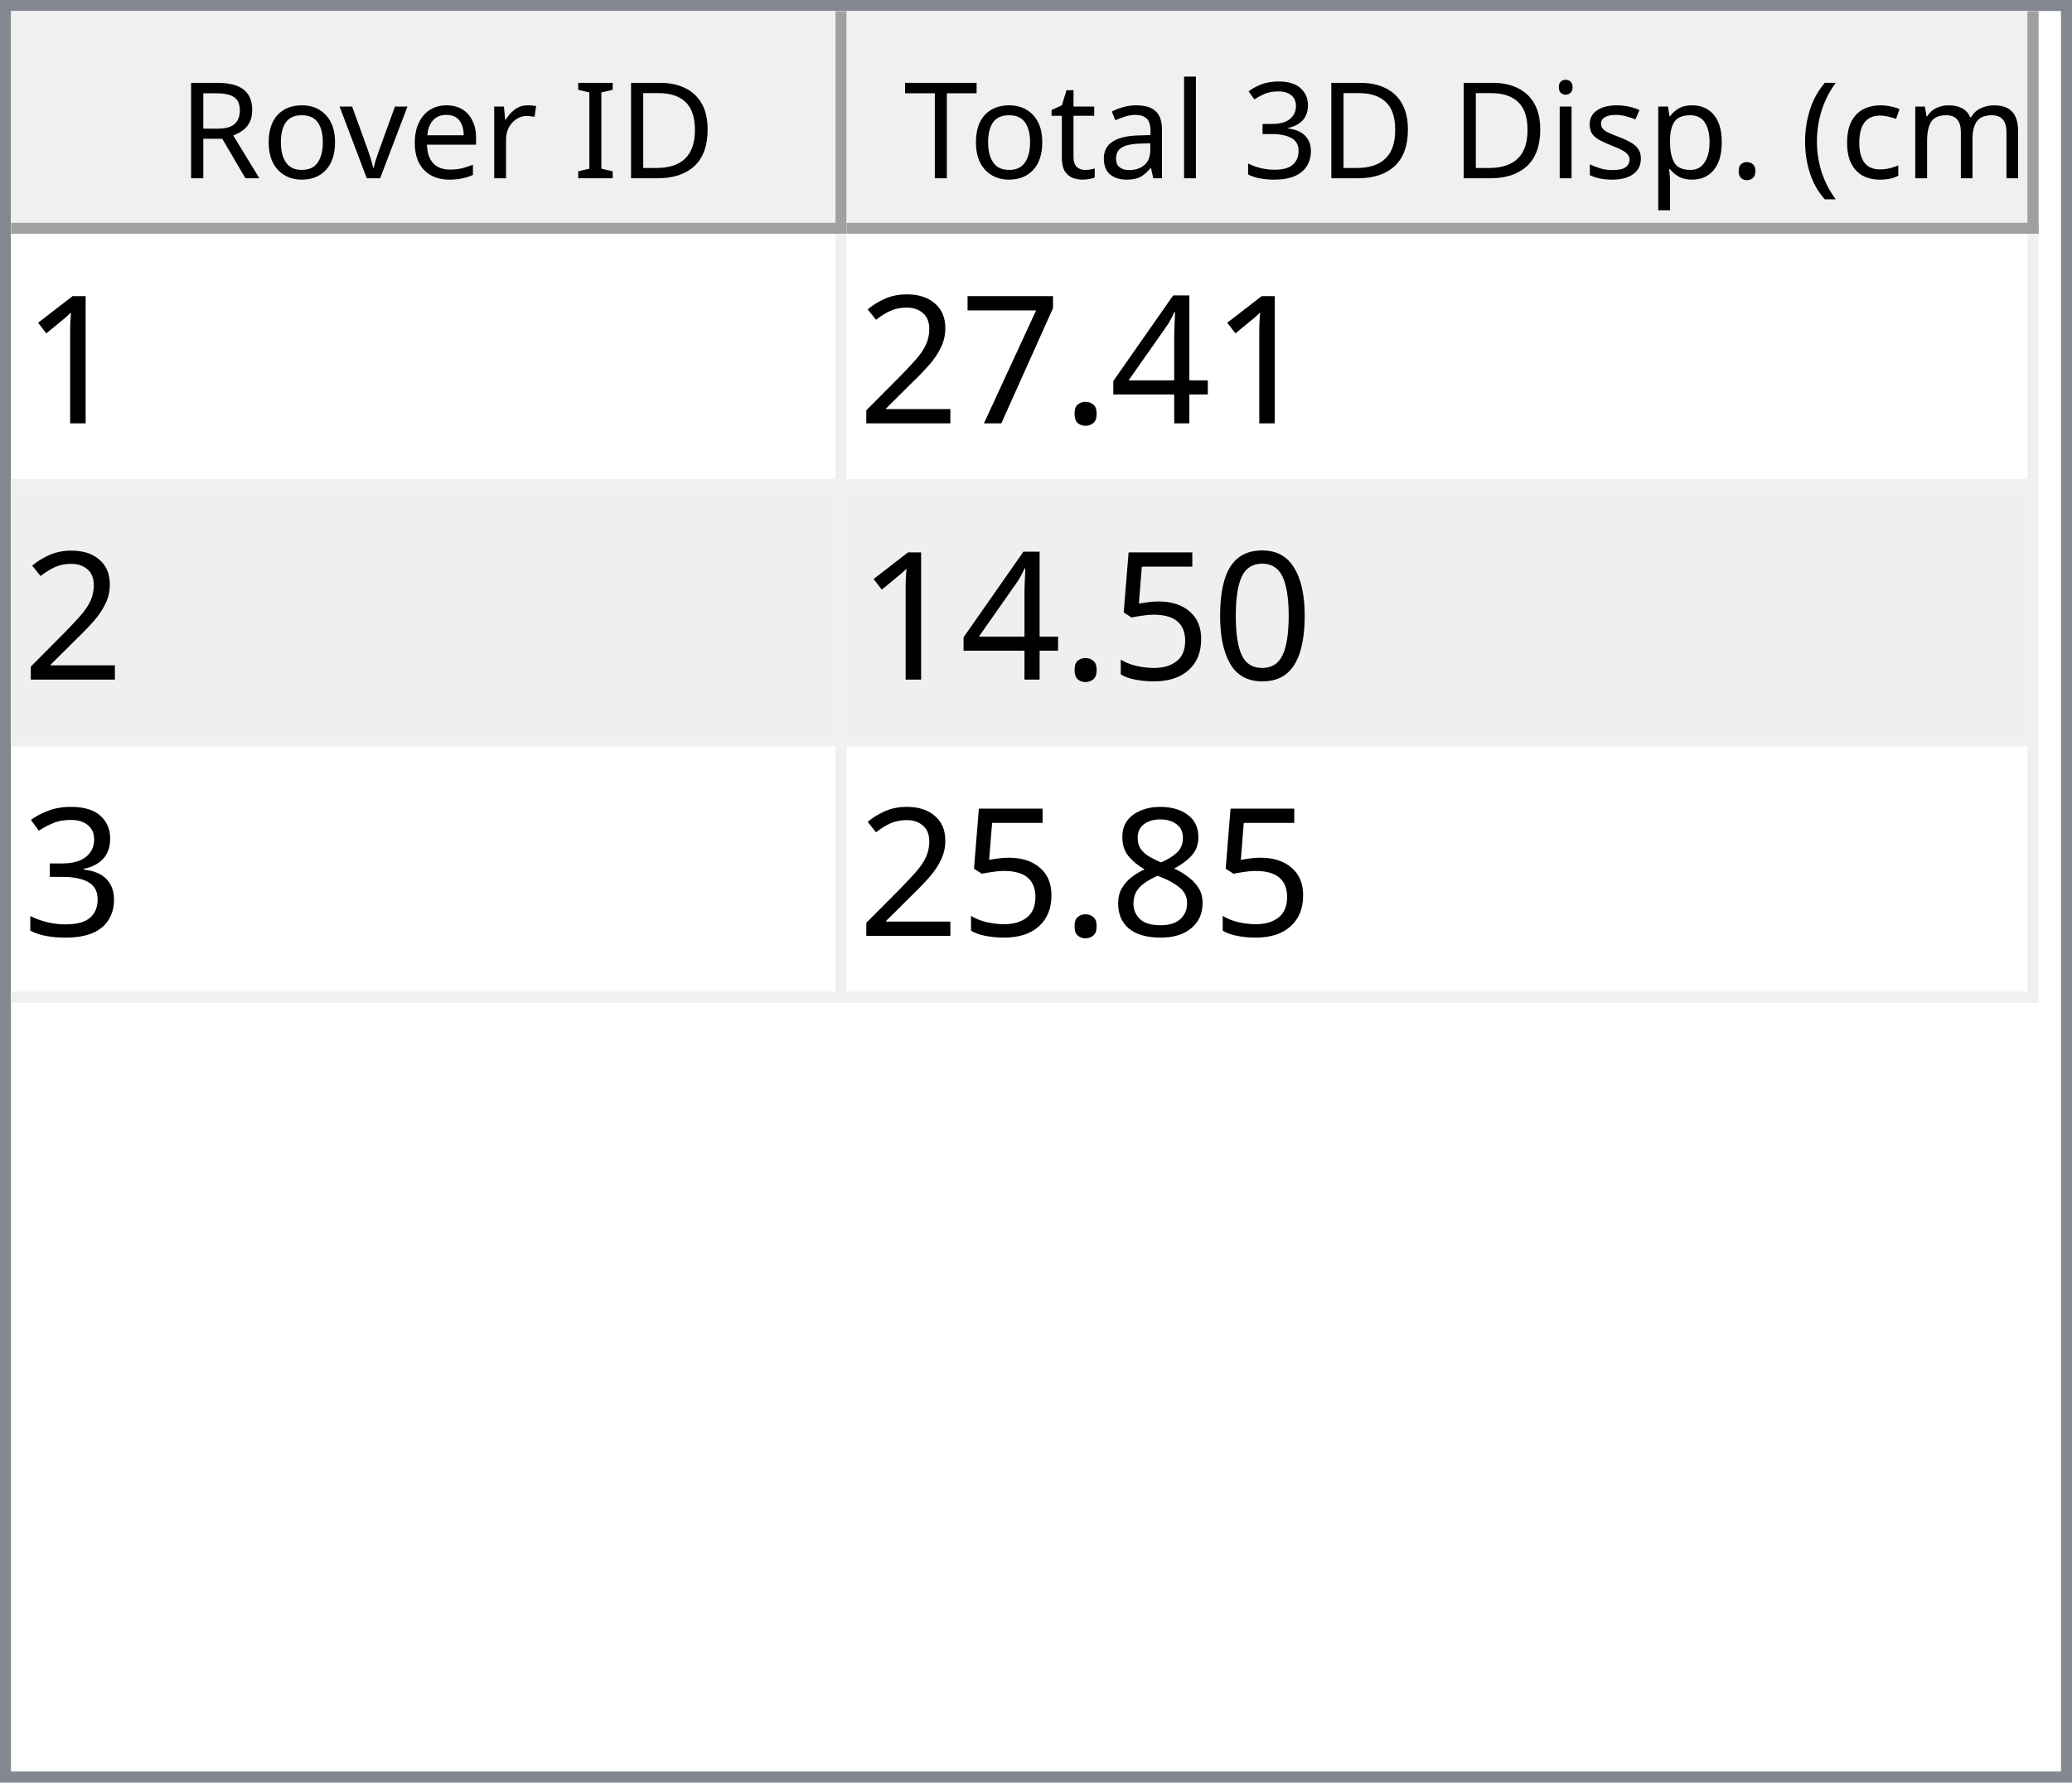
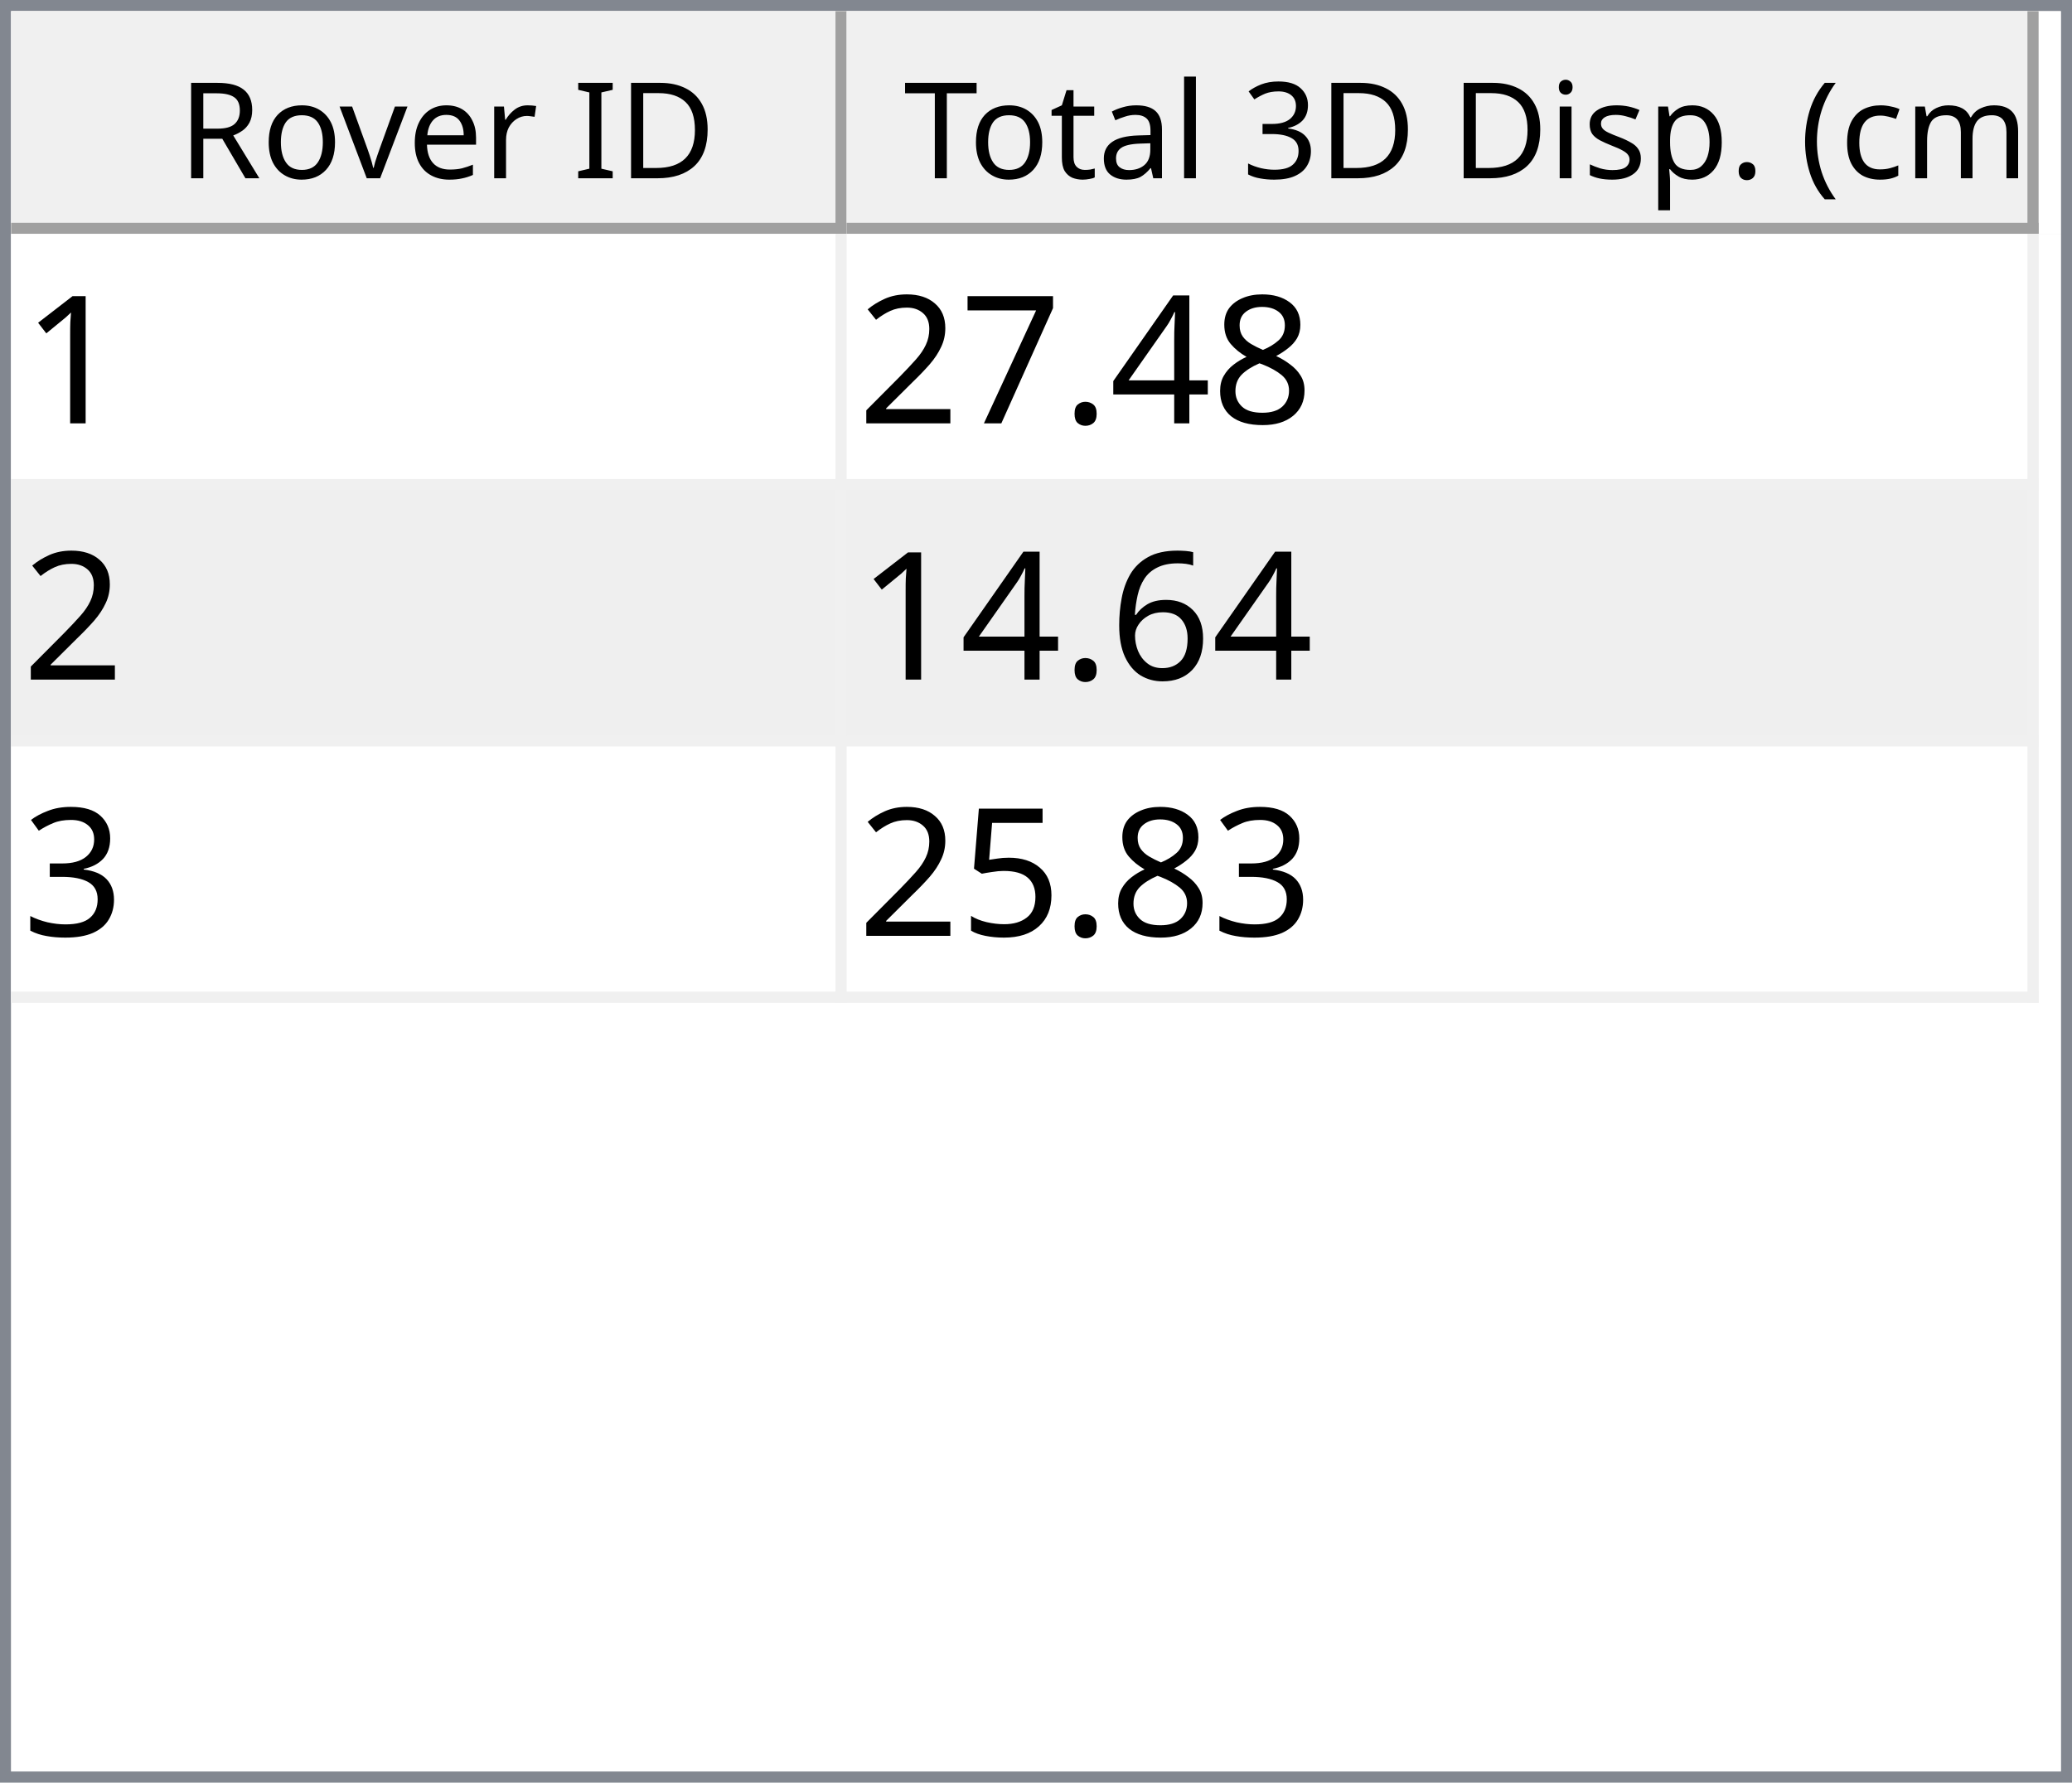
<svg xmlns="http://www.w3.org/2000/svg" style="fill-opacity:1; color-rendering:auto; color-interpolation:auto; text-rendering:auto; stroke:black; stroke-linecap:square; stroke-miterlimit:10; shape-rendering:auto; stroke-opacity:1; fill:black; stroke-dasharray:none; font-weight:normal; stroke-width:1; font-family:'Dialog'; font-style:normal; stroke-linejoin:miter; font-size:12px; stroke-dashoffset:0; image-rendering:auto;" width="186" height="160">
  <defs id="genericDefs" />
  <g>
    <defs id="defs1">
      <clipPath clipPathUnits="userSpaceOnUse" id="clipPath1">
        <path d="M0 0 L186 0 L186 160 L0 160 L0 0 Z" />
      </clipPath>
      <clipPath clipPathUnits="userSpaceOnUse" id="clipPath2">
        <path d="M0 0 L0 160 L186 160 L186 0 Z" />
      </clipPath>
      <clipPath clipPathUnits="userSpaceOnUse" id="clipPath3">
        <path d="M0 0 L0 20 L184 20 L184 0 Z" />
      </clipPath>
      <clipPath clipPathUnits="userSpaceOnUse" id="clipPath4">
        <path d="M0 0 L0 20 L75 20 L75 0 Z" />
      </clipPath>
      <clipPath clipPathUnits="userSpaceOnUse" id="clipPath5">
        <path d="M1 1 L1 19 L74 19 L74 1 Z" />
      </clipPath>
      <clipPath clipPathUnits="userSpaceOnUse" id="clipPath6">
        <path d="M0 0 L0 18 L73 18 L73 0 Z" />
      </clipPath>
      <clipPath clipPathUnits="userSpaceOnUse" id="clipPath7">
        <path d="M-0.5 -0.5 L-0.5 19.5 L74.5 19.5 L74.5 -0.5 Z" />
      </clipPath>
      <clipPath clipPathUnits="userSpaceOnUse" id="clipPath8">
        <path d="M0 0 L0 20 L107 20 L107 0 Z" />
      </clipPath>
      <clipPath clipPathUnits="userSpaceOnUse" id="clipPath9">
        <path d="M1 1 L1 19 L106 19 L106 1 Z" />
      </clipPath>
      <clipPath clipPathUnits="userSpaceOnUse" id="clipPath10">
        <path d="M0 0 L0 18 L105 18 L105 0 Z" />
      </clipPath>
      <clipPath clipPathUnits="userSpaceOnUse" id="clipPath11">
        <path d="M-0.5 -0.5 L-0.5 19.5 L106.5 19.5 L106.5 -0.5 Z" />
      </clipPath>
      <clipPath clipPathUnits="userSpaceOnUse" id="clipPath12">
        <path d="M0 0 L0 138 L184 138 L184 0 Z" />
      </clipPath>
      <clipPath clipPathUnits="userSpaceOnUse" id="clipPath13">
        <path d="M0 0 L0 69 L182 69 L182 0 Z" />
      </clipPath>
      <clipPath clipPathUnits="userSpaceOnUse" id="clipPath14">
        <path d="M-0.5 -0.5 L-0.5 68.5 L181.5 68.5 L181.5 -0.5 Z" />
      </clipPath>
      <clipPath clipPathUnits="userSpaceOnUse" id="clipPath15">
        <path d="M0 0 L0 22 L74 22 L74 0 Z" />
      </clipPath>
      <clipPath clipPathUnits="userSpaceOnUse" id="clipPath16">
        <path d="M0 0 L0 22 L106 22 L106 0 Z" />
      </clipPath>
      <font horiz-adv-x="64.551" id="font1">
        <font-face ascent="107.91" descent="25.098" units-per-em="100" style="font-style:normal; font-family:Segoe UI; font-weight:normal;" />
        <missing-glyph horiz-adv-x="64.551" d="M8.109 0 L8.109 68.266 L56.453 68.266 L56.453 0 L8.109 0 ZM15.328 7.234 L49.219 7.234 L49.219 61.031 L15.328 61.031 L15.328 7.234 Z" />
        <glyph unicode="D" horiz-adv-x="70.117" d="M9.188 0 L9.188 70.016 L28.516 70.016 Q65.531 70.016 65.531 35.891 Q65.531 19.672 55.25 9.836 Q44.969 0 27.734 0 L9.188 0 ZM17.391 62.594 L17.391 7.422 L27.828 7.422 Q41.609 7.422 49.273 14.797 Q56.938 22.172 56.938 35.688 Q56.938 62.594 28.328 62.594 L17.391 62.594 Z" />
        <glyph unicode="I" horiz-adv-x="26.611" d="M17.391 0 L9.188 0 L9.188 70.016 L17.391 70.016 L17.391 0 Z" />
        <glyph unicode=" " horiz-adv-x="27.393" d="" />
        <glyph unicode="r" horiz-adv-x="34.766" d="M34.188 41.891 Q32.078 43.5 28.125 43.5 Q23 43.5 19.555 38.672 Q16.109 33.844 16.109 25.484 L16.109 0 L8.109 0 L8.109 50 L16.109 50 L16.109 39.703 L16.312 39.703 Q18.016 44.969 21.531 47.922 Q25.047 50.875 29.391 50.875 Q32.516 50.875 34.188 50.203 L34.188 41.891 Z" />
        <glyph unicode="e" horiz-adv-x="52.295" d="M48.297 23 L12.984 23 Q13.188 14.656 17.484 10.109 Q21.781 5.562 29.297 5.562 Q37.75 5.562 44.828 11.141 L44.828 3.609 Q38.234 -1.172 27.391 -1.172 Q16.797 -1.172 10.742 5.641 Q4.688 12.453 4.688 24.812 Q4.688 36.469 11.305 43.82 Q17.922 51.172 27.734 51.172 Q37.547 51.172 42.922 44.828 Q48.297 38.484 48.297 27.203 L48.297 23 ZM40.094 29.781 Q40.047 36.719 36.75 40.578 Q33.453 44.438 27.594 44.438 Q21.922 44.438 17.969 40.383 Q14.016 36.328 13.094 29.781 L40.094 29.781 Z" />
        <glyph unicode="v" horiz-adv-x="47.9" d="M47.406 50 L27.484 0 L19.625 0 L0.688 50 L9.469 50 L22.172 13.672 Q23.578 9.672 23.922 6.688 L24.125 6.688 Q24.609 10.453 25.688 13.484 L38.969 50 L47.406 50 Z" />
        <glyph unicode="o" horiz-adv-x="58.594" d="M29 -1.172 Q17.922 -1.172 11.305 5.836 Q4.688 12.844 4.688 24.422 Q4.688 37.016 11.57 44.094 Q18.453 51.172 30.172 51.172 Q41.359 51.172 47.633 44.289 Q53.906 37.406 53.906 25.203 Q53.906 13.234 47.141 6.031 Q40.375 -1.172 29 -1.172 ZM29.594 44.438 Q21.875 44.438 17.383 39.188 Q12.891 33.938 12.891 24.703 Q12.891 15.828 17.43 10.695 Q21.969 5.562 29.594 5.562 Q37.359 5.562 41.531 10.594 Q45.703 15.625 45.703 24.906 Q45.703 34.281 41.531 39.359 Q37.359 44.438 29.594 44.438 Z" />
        <glyph unicode="R" horiz-adv-x="59.814" d="M59.375 0 L49.609 0 L37.891 19.625 Q36.281 22.359 34.766 24.289 Q33.25 26.219 31.664 27.438 Q30.078 28.656 28.25 29.219 Q26.422 29.781 24.125 29.781 L17.391 29.781 L17.391 0 L9.188 0 L9.188 70.016 L30.078 70.016 Q34.672 70.016 38.555 68.867 Q42.438 67.719 45.289 65.375 Q48.141 63.031 49.758 59.547 Q51.375 56.062 51.375 51.375 Q51.375 47.703 50.273 44.656 Q49.172 41.609 47.148 39.211 Q45.125 36.812 42.266 35.133 Q39.406 33.453 35.844 32.516 L35.844 32.328 Q37.594 31.547 38.891 30.547 Q40.188 29.547 41.359 28.18 Q42.531 26.812 43.68 25.078 Q44.828 23.344 46.234 21.047 L59.375 0 ZM17.391 62.594 L17.391 37.203 L28.516 37.203 Q31.594 37.203 34.203 38.133 Q36.812 39.062 38.719 40.797 Q40.625 42.531 41.703 45.047 Q42.781 47.562 42.781 50.688 Q42.781 56.297 39.141 59.445 Q35.5 62.594 28.609 62.594 L17.391 62.594 Z" />
        <glyph unicode=")" horiz-adv-x="30.176" d="M8.297 -15.922 L1.172 -15.922 Q16.406 2.344 16.406 26.812 Q16.406 51.469 1.078 70.016 L8.297 70.016 Q23.531 52.156 23.531 26.703 Q23.531 1.375 8.297 -15.922 Z" />
        <glyph unicode="m" horiz-adv-x="86.133" d="M79.109 0 L71.094 0 L71.094 28.719 Q71.094 37.016 68.531 40.727 Q65.969 44.438 59.906 44.438 Q54.781 44.438 51.195 39.75 Q47.609 35.062 47.609 28.516 L47.609 0 L39.594 0 L39.594 29.688 Q39.594 44.438 28.219 44.438 Q22.953 44.438 19.531 40.016 Q16.109 35.594 16.109 28.516 L16.109 0 L8.109 0 L8.109 50 L16.109 50 L16.109 42.094 L16.312 42.094 Q21.625 51.172 31.844 51.172 Q36.969 51.172 40.773 48.312 Q44.578 45.453 46 40.828 Q51.562 51.172 62.594 51.172 Q79.109 51.172 79.109 30.812 L79.109 0 Z" />
        <glyph unicode="c" horiz-adv-x="46.191" d="M42.188 2.297 Q36.422 -1.172 28.516 -1.172 Q17.828 -1.172 11.258 5.789 Q4.688 12.75 4.688 23.828 Q4.688 36.188 11.766 43.68 Q18.844 51.172 30.672 51.172 Q37.25 51.172 42.281 48.734 L42.281 40.531 Q36.719 44.438 30.375 44.438 Q22.703 44.438 17.797 38.945 Q12.891 33.453 12.891 24.516 Q12.891 15.719 17.508 10.641 Q22.125 5.562 29.891 5.562 Q36.422 5.562 42.188 9.906 L42.188 2.297 Z" />
        <glyph unicode="(" horiz-adv-x="30.176" d="M29.109 -15.922 L21.969 -15.922 Q6.844 1.375 6.844 26.703 Q6.844 52.156 21.969 70.016 L29.203 70.016 Q13.875 51.469 13.875 26.812 Q13.875 2.344 29.109 -15.922 Z" />
        <glyph unicode="." horiz-adv-x="21.68" d="M10.891 -1.078 Q8.641 -1.078 7.055 0.539 Q5.469 2.156 5.469 4.391 Q5.469 6.641 7.055 8.273 Q8.641 9.906 10.891 9.906 Q13.188 9.906 14.797 8.273 Q16.406 6.641 16.406 4.391 Q16.406 2.156 14.797 0.539 Q13.188 -1.078 10.891 -1.078 Z" />
        <glyph unicode="p" horiz-adv-x="58.789" d="M16.312 7.234 L16.109 7.234 L16.109 -23 L8.109 -23 L8.109 50 L16.109 50 L16.109 41.219 L16.312 41.219 Q22.219 51.172 33.594 51.172 Q43.266 51.172 48.688 44.461 Q54.109 37.75 54.109 26.469 Q54.109 13.922 48 6.375 Q41.891 -1.172 31.297 -1.172 Q21.578 -1.172 16.312 7.234 ZM16.109 27.391 L16.109 20.406 Q16.109 14.203 20.141 9.883 Q24.172 5.562 30.375 5.562 Q37.641 5.562 41.773 11.133 Q45.906 16.703 45.906 26.609 Q45.906 34.969 42.047 39.703 Q38.188 44.438 31.594 44.438 Q24.609 44.438 20.359 39.578 Q16.109 34.719 16.109 27.391 Z" />
        <glyph unicode="s" horiz-adv-x="42.432" d="M5.078 1.812 L5.078 10.406 Q11.625 5.562 19.484 5.562 Q30.031 5.562 30.031 12.594 Q30.031 14.594 29.125 15.992 Q28.219 17.391 26.68 18.461 Q25.141 19.531 23.07 20.383 Q21 21.234 18.609 22.172 Q15.281 23.484 12.766 24.828 Q10.25 26.172 8.57 27.859 Q6.891 29.547 6.031 31.695 Q5.172 33.844 5.172 36.719 Q5.172 40.234 6.789 42.945 Q8.406 45.656 11.086 47.484 Q13.766 49.312 17.211 50.242 Q20.656 51.172 24.312 51.172 Q30.812 51.172 35.938 48.922 L35.938 40.828 Q30.422 44.438 23.25 44.438 Q21 44.438 19.195 43.922 Q17.391 43.406 16.094 42.477 Q14.797 41.547 14.086 40.258 Q13.375 38.969 13.375 37.406 Q13.375 35.453 14.086 34.133 Q14.797 32.812 16.164 31.789 Q17.531 30.766 19.484 29.938 Q21.438 29.109 23.922 28.125 Q27.25 26.859 29.883 25.516 Q32.516 24.172 34.375 22.484 Q36.234 20.797 37.234 18.602 Q38.234 16.406 38.234 13.375 Q38.234 9.672 36.602 6.938 Q34.969 4.203 32.234 2.398 Q29.5 0.594 25.93 -0.289 Q22.359 -1.172 18.453 -1.172 Q10.75 -1.172 5.078 1.812 Z" />
        <glyph unicode="i" horiz-adv-x="24.219" d="M12.203 62.703 Q10.062 62.703 8.547 64.164 Q7.031 65.625 7.031 67.875 Q7.031 70.125 8.547 71.609 Q10.062 73.094 12.203 73.094 Q14.406 73.094 15.945 71.609 Q17.484 70.125 17.484 67.875 Q17.484 65.719 15.945 64.211 Q14.406 62.703 12.203 62.703 ZM16.109 0 L8.109 0 L8.109 50 L16.109 50 L16.109 0 Z" />
        <glyph unicode="3" horiz-adv-x="53.906" d="M46.531 19.828 Q46.531 15.094 44.75 11.211 Q42.969 7.328 39.719 4.57 Q36.469 1.812 31.93 0.297 Q27.391 -1.219 21.922 -1.219 Q11.922 -1.219 6 2.594 L6 11.188 Q13.094 5.609 22.219 5.609 Q25.875 5.609 28.828 6.539 Q31.781 7.469 33.906 9.227 Q36.031 10.984 37.18 13.477 Q38.328 15.969 38.328 19.094 Q38.328 32.812 18.797 32.812 L12.984 32.812 L12.984 39.594 L18.5 39.594 Q35.797 39.594 35.797 52.484 Q35.797 64.406 22.609 64.406 Q15.188 64.406 8.688 59.422 L8.688 67.188 Q15.375 71.188 24.609 71.188 Q29 71.188 32.57 69.969 Q36.141 68.75 38.68 66.555 Q41.219 64.359 42.609 61.281 Q44 58.203 44 54.5 Q44 40.672 30.031 36.719 L30.031 36.531 Q33.594 36.141 36.625 34.797 Q39.656 33.453 41.852 31.305 Q44.047 29.156 45.289 26.25 Q46.531 23.344 46.531 19.828 Z" />
        <glyph unicode="l" horiz-adv-x="24.219" d="M16.109 0 L8.109 0 L8.109 74.031 L16.109 74.031 L16.109 0 Z" />
        <glyph unicode="a" horiz-adv-x="50.879" d="M43.891 0 L35.891 0 L35.891 7.812 L35.688 7.812 Q30.469 -1.172 20.312 -1.172 Q12.844 -1.172 8.617 2.781 Q4.391 6.734 4.391 13.281 Q4.391 27.297 20.906 29.594 L35.891 31.688 Q35.891 44.438 25.594 44.438 Q16.547 44.438 9.281 38.281 L9.281 46.484 Q16.656 51.172 26.266 51.172 Q43.891 51.172 43.891 32.516 L43.891 0 ZM35.891 25.297 L23.828 23.641 Q18.266 22.859 15.43 20.875 Q12.594 18.891 12.594 13.875 Q12.594 10.203 15.211 7.883 Q17.828 5.562 22.172 5.562 Q28.125 5.562 32.008 9.742 Q35.891 13.922 35.891 20.312 L35.891 25.297 Z" />
        <glyph unicode="t" horiz-adv-x="33.887" d="M31.297 0.484 Q28.469 -1.078 23.828 -1.078 Q10.688 -1.078 10.688 13.578 L10.688 43.172 L2.094 43.172 L2.094 50 L10.688 50 L10.688 62.203 L18.703 64.797 L18.703 50 L31.297 50 L31.297 43.172 L18.703 43.172 L18.703 14.984 Q18.703 9.969 20.414 7.82 Q22.125 5.672 26.078 5.672 Q29.109 5.672 31.297 7.328 L31.297 0.484 Z" />
        <glyph unicode="T" horiz-adv-x="52.393" d="M50.594 62.594 L30.375 62.594 L30.375 0 L22.172 0 L22.172 62.594 L2 62.594 L2 70.016 L50.594 70.016 L50.594 62.594 Z" />
      </font>
      <font horiz-adv-x="75.0" id="font2">
        <font-face ascent="100.537" descent="21.973" units-per-em="100" style="font-style:normal; font-family:sans-serif; font-weight:normal;" />
        <missing-glyph horiz-adv-x="75.0" d="M12.5 0 L12.5 62.5 L62.5 62.5 L62.5 0 L12.5 0 ZM14.062 1.562 L60.938 1.562 L60.938 60.938 L14.062 60.938 L14.062 1.562 Z" />
        <glyph unicode="1" horiz-adv-x="55.615" d="M37.25 0 L28.469 0 L28.469 56 Q25.297 52.984 20.141 49.953 Q14.984 46.922 10.891 45.406 L10.891 53.906 Q18.266 57.375 23.781 62.305 Q29.297 67.234 31.594 71.875 L37.25 71.875 L37.25 0 Z" />
+         <glyph unicode="8" horiz-adv-x="55.615" d="M17.672 38.812 Q12.203 40.828 9.57 44.539 Q6.938 48.25 6.938 53.422 Q6.938 61.234 12.555 66.555 Q18.172 71.875 27.484 71.875 Q36.859 71.875 42.578 66.43 Q48.297 60.984 48.297 53.172 Q48.297 48.188 45.68 44.508 Q43.062 40.828 37.75 38.812 Q44.344 36.672 47.781 31.883 Q51.219 27.094 51.219 20.453 Q51.219 11.281 44.727 5.031 Q38.234 -1.219 27.641 -1.219 Q17.047 -1.219 10.547 5.055 Q4.047 11.328 4.047 20.703 Q4.047 27.688 7.594 32.398 Q11.141 37.109 17.672 38.812 ZM15.922 53.719 Q15.922 48.641 19.195 45.414 Q22.469 42.188 27.688 42.188 Q32.766 42.188 36.016 45.383 Q39.266 48.578 39.266 53.219 Q39.266 58.062 35.914 61.359 Q32.562 64.656 27.594 64.656 Q22.562 64.656 19.242 61.43 Q15.922 58.203 15.922 53.719 ZM13.094 20.656 Q13.094 16.891 14.875 13.375 Q16.656 9.859 20.172 7.93 Q23.688 6 27.734 6 Q34.031 6 38.133 10.055 Q42.234 14.109 42.234 20.359 Q42.234 26.703 38.016 30.859 Q33.797 35.016 27.438 35.016 Q21.234 35.016 17.164 30.914 Q13.094 26.812 13.094 20.656 Z" />
        <glyph unicode="4" horiz-adv-x="55.615" d="M32.328 0 L32.328 17.141 L1.266 17.141 L1.266 25.203 L33.938 71.578 L41.109 71.578 L41.109 25.203 L50.781 25.203 L50.781 17.141 L41.109 17.141 L41.109 0 L32.328 0 ZM32.328 25.203 L32.328 57.469 L9.906 25.203 L32.328 25.203 Z" />
        <glyph unicode="." horiz-adv-x="27.783" d="M9.078 0 L9.078 10.016 L19.094 10.016 L19.094 0 L9.078 0 Z" />
        <glyph unicode="7" horiz-adv-x="55.615" d="M4.734 62.203 L4.734 70.656 L51.078 70.656 L51.078 63.812 Q44.234 56.547 37.523 44.484 Q30.812 32.422 27.156 19.672 Q24.516 10.688 23.781 0 L14.75 0 Q14.891 8.453 18.062 20.414 Q21.234 32.375 27.172 43.484 Q33.109 54.594 39.797 62.203 L4.734 62.203 Z" />
        <glyph unicode="2" horiz-adv-x="55.615" d="M50.344 8.453 L50.344 0 L3.031 0 Q2.938 3.172 4.047 6.109 Q5.859 10.938 9.836 15.625 Q13.812 20.312 21.344 26.469 Q33.016 36.031 37.117 41.625 Q41.219 47.219 41.219 52.203 Q41.219 57.422 37.477 61.008 Q33.734 64.594 27.734 64.594 Q21.391 64.594 17.578 60.789 Q13.766 56.984 13.719 50.25 L4.688 51.172 Q5.609 61.281 11.664 66.578 Q17.719 71.875 27.938 71.875 Q38.234 71.875 44.242 66.164 Q50.25 60.453 50.25 52 Q50.25 47.703 48.492 43.555 Q46.734 39.406 42.656 34.812 Q38.578 30.219 29.109 22.219 Q21.188 15.578 18.945 13.211 Q16.703 10.844 15.234 8.453 L50.344 8.453 Z" />
-         <glyph unicode="0" horiz-adv-x="55.615" d="M4.156 35.297 Q4.156 48 6.766 55.742 Q9.375 63.484 14.523 67.68 Q19.672 71.875 27.484 71.875 Q33.25 71.875 37.594 69.555 Q41.938 67.234 44.773 62.867 Q47.609 58.5 49.219 52.227 Q50.828 45.953 50.828 35.297 Q50.828 22.703 48.242 14.969 Q45.656 7.234 40.508 3.008 Q35.359 -1.219 27.484 -1.219 Q17.141 -1.219 11.234 6.203 Q4.156 15.141 4.156 35.297 ZM13.188 35.297 Q13.188 17.672 17.312 11.836 Q21.438 6 27.484 6 Q33.547 6 37.672 11.859 Q41.797 17.719 41.797 35.297 Q41.797 52.984 37.672 58.789 Q33.547 64.594 27.391 64.594 Q21.344 64.594 17.719 59.469 Q13.188 52.938 13.188 35.297 Z" />
+         <glyph unicode="6" horiz-adv-x="55.615" d="M49.75 54.047 L41.016 53.375 Q39.844 58.547 37.703 60.891 Q34.125 64.656 28.906 64.656 Q24.703 64.656 21.531 62.312 Q17.391 59.281 14.992 53.469 Q12.594 47.656 12.5 36.922 Q15.672 41.75 20.266 44.094 Q24.859 46.438 29.891 46.438 Q38.672 46.438 44.852 39.969 Q51.031 33.5 51.031 23.25 Q51.031 16.5 48.125 10.719 Q45.219 4.938 40.141 1.859 Q35.062 -1.219 28.609 -1.219 Q17.625 -1.219 10.695 6.859 Q3.766 14.938 3.766 33.5 Q3.766 54.25 11.422 63.672 Q18.109 71.875 29.438 71.875 Q37.891 71.875 43.289 67.141 Q48.688 62.406 49.75 54.047 ZM13.875 23.188 Q13.875 18.656 15.797 14.508 Q17.719 10.359 21.188 8.18 Q24.656 6 28.469 6 Q34.031 6 38.039 10.492 Q42.047 14.984 42.047 22.703 Q42.047 30.125 38.086 34.398 Q34.125 38.672 28.125 38.672 Q22.172 38.672 18.023 34.398 Q13.875 30.125 13.875 23.188 Z" />
+         <glyph unicode="3" horiz-adv-x="55.615" d="M4.203 18.891 L12.984 20.062 Q14.5 12.594 18.141 9.297 Q21.781 6 27 6 Q33.203 6 37.477 10.297 Q41.75 14.594 41.75 20.953 Q41.75 27 37.797 30.93 Q33.844 34.859 27.734 34.859 Q25.25 34.859 21.531 33.891 L22.516 41.609 Q23.391 41.5 23.922 41.5 Q29.547 41.5 34.039 44.43 Q38.531 47.359 38.531 53.469 Q38.531 58.297 35.258 61.477 Q31.984 64.656 26.812 64.656 Q21.688 64.656 18.266 61.43 Q14.844 58.203 13.875 51.766 L5.078 53.328 Q6.688 62.156 12.398 67.016 Q18.109 71.875 26.609 71.875 Q32.469 71.875 37.398 69.359 Q42.328 66.844 44.945 62.5 Q47.562 58.156 47.562 53.266 Q47.562 48.641 45.07 44.828 Q42.578 41.016 37.703 38.766 Q44.047 37.312 47.562 32.695 Q51.078 28.078 51.078 21.141 Q51.078 11.766 44.242 5.25 Q37.406 -1.266 26.953 -1.266 Q17.531 -1.266 11.305 4.352 Q5.078 9.969 4.203 18.891 Z" />
        <glyph unicode="5" horiz-adv-x="55.615" d="M4.156 18.75 L13.375 19.531 Q14.406 12.797 18.141 9.398 Q21.875 6 27.156 6 Q33.5 6 37.891 10.789 Q42.281 15.578 42.281 23.484 Q42.281 31 38.062 35.352 Q33.844 39.703 27 39.703 Q22.75 39.703 19.336 37.773 Q15.922 35.844 13.969 32.766 L5.719 33.844 L12.641 70.609 L48.25 70.609 L48.25 62.203 L19.672 62.203 L15.828 42.969 Q22.266 47.469 29.344 47.469 Q38.719 47.469 45.164 40.969 Q51.609 34.469 51.609 24.266 Q51.609 14.547 45.953 7.469 Q39.062 -1.219 27.156 -1.219 Q17.391 -1.219 11.211 4.25 Q5.031 9.719 4.156 18.75 Z" />
-         <glyph unicode="3" horiz-adv-x="55.615" d="M4.203 18.891 L12.984 20.062 Q14.5 12.594 18.141 9.297 Q21.781 6 27 6 Q33.203 6 37.477 10.297 Q41.75 14.594 41.75 20.953 Q41.75 27 37.797 30.93 Q33.844 34.859 27.734 34.859 Q25.25 34.859 21.531 33.891 L22.516 41.609 Q23.391 41.5 23.922 41.5 Q29.547 41.5 34.039 44.43 Q38.531 47.359 38.531 53.469 Q38.531 58.297 35.258 61.477 Q31.984 64.656 26.812 64.656 Q21.688 64.656 18.266 61.43 Q14.844 58.203 13.875 51.766 L5.078 53.328 Q6.688 62.156 12.398 67.016 Q18.109 71.875 26.609 71.875 Q32.469 71.875 37.398 69.359 Q42.328 66.844 44.945 62.5 Q47.562 58.156 47.562 53.266 Q47.562 48.641 45.07 44.828 Q42.578 41.016 37.703 38.766 Q44.047 37.312 47.562 32.695 Q51.078 28.078 51.078 21.141 Q51.078 11.766 44.242 5.25 Q37.406 -1.266 26.953 -1.266 Q17.531 -1.266 11.305 4.352 Q5.078 9.969 4.203 18.891 Z" />
-         <glyph unicode="8" horiz-adv-x="55.615" d="M17.672 38.812 Q12.203 40.828 9.57 44.539 Q6.938 48.25 6.938 53.422 Q6.938 61.234 12.555 66.555 Q18.172 71.875 27.484 71.875 Q36.859 71.875 42.578 66.43 Q48.297 60.984 48.297 53.172 Q48.297 48.188 45.68 44.508 Q43.062 40.828 37.75 38.812 Q44.344 36.672 47.781 31.883 Q51.219 27.094 51.219 20.453 Q51.219 11.281 44.727 5.031 Q38.234 -1.219 27.641 -1.219 Q17.047 -1.219 10.547 5.055 Q4.047 11.328 4.047 20.703 Q4.047 27.688 7.594 32.398 Q11.141 37.109 17.672 38.812 ZM15.922 53.719 Q15.922 48.641 19.195 45.414 Q22.469 42.188 27.688 42.188 Q32.766 42.188 36.016 45.383 Q39.266 48.578 39.266 53.219 Q39.266 58.062 35.914 61.359 Q32.562 64.656 27.594 64.656 Q22.562 64.656 19.242 61.43 Q15.922 58.203 15.922 53.719 ZM13.094 20.656 Q13.094 16.891 14.875 13.375 Q16.656 9.859 20.172 7.93 Q23.688 6 27.734 6 Q34.031 6 38.133 10.055 Q42.234 14.109 42.234 20.359 Q42.234 26.703 38.016 30.859 Q33.797 35.016 27.438 35.016 Q21.234 35.016 17.164 30.914 Q13.094 26.812 13.094 20.656 Z" />
      </font>
    </defs>
    <g style="fill:white; stroke:white;">
      <rect x="0" y="0" width="186" style="clip-path:url(#clipPath1); stroke:none;" height="160" />
    </g>
    <g style="fill:white; text-rendering:optimizeSpeed; color-rendering:optimizeSpeed; image-rendering:optimizeSpeed; shape-rendering:crispEdges; stroke:white; color-interpolation:sRGB;">
      <rect x="0" width="186" height="160" y="0" style="stroke:none;" />
      <path style="stroke:none;" d="M0 160 L186 160 L186 0 L0 0 Z" />
    </g>
    <g style="fill:rgb(240,240,240); font-family:'Segoe UI'; stroke:rgb(240,240,240);">
      <rect x="0" y="0" width="186" style="clip-path:url(#clipPath2); stroke:none;" height="160" />
    </g>
    <g style="fill:rgb(130,135,144); font-family:'Segoe UI'; stroke:rgb(130,135,144);">
      <path d="M0 0 L186 0 L186 160 L0 160 L0 0 ZM1 1 L185 1 L185 159 L1 159 L1 1 Z" style="fill-rule:evenodd; clip-path:url(#clipPath2); stroke:none;" />
    </g>
    <g style="fill:white; font-family:'Segoe UI'; stroke:white;" transform="translate(1,1)">
      <rect x="0" y="0" width="184" style="clip-path:url(#clipPath3); stroke:none;" height="20" />
    </g>
    <g style="fill:rgb(240,240,240); font-family:'Segoe UI'; stroke:rgb(240,240,240);" transform="translate(1,1)">
      <rect x="0" y="0" width="75" style="clip-path:url(#clipPath4); stroke:none;" height="20" />
    </g>
    <g style="font-family:'Segoe UI';" transform="translate(2,2)">
      <text x="14" xml:space="preserve" y="14" style="clip-path:url(#clipPath6); stroke:none;">Rover ID</text>
    </g>
    <g style="fill:rgb(160,160,160); font-family:'Segoe UI'; stroke:rgb(160,160,160); stroke-linejoin:bevel;" transform="translate(1.5,1.5)">
      <line x1="74" x2="74" y1="0" style="fill:none; clip-path:url(#clipPath7);" y2="19" />
    </g>
    <g style="fill:rgb(160,160,160); font-family:'Segoe UI'; stroke:rgb(160,160,160); stroke-linejoin:bevel;" transform="matrix(1,0,0,1,1,1) translate(0.5,0.5)">
      <line x1="0" x2="74" y1="19" style="fill:none; clip-path:url(#clipPath7);" y2="19" />
    </g>
    <g style="fill:rgb(240,240,240); font-family:'Segoe UI'; stroke:rgb(240,240,240);" transform="translate(76,1)">
      <rect x="0" y="0" width="107" style="clip-path:url(#clipPath8); stroke:none;" height="20" />
    </g>
    <g style="font-family:'Segoe UI';" transform="translate(77,2)">
      <text x="1" xml:space="preserve" y="14" style="clip-path:url(#clipPath10); stroke:none;"> Total 3D Disp. (cm)</text>
    </g>
    <g style="fill:rgb(160,160,160); font-family:'Segoe UI'; stroke:rgb(160,160,160); stroke-linejoin:bevel;" transform="translate(76.5,1.5)">
      <line x1="106" x2="106" y1="0" style="fill:none; clip-path:url(#clipPath11);" y2="19" />
    </g>
    <g style="fill:rgb(160,160,160); font-family:'Segoe UI'; stroke:rgb(160,160,160); stroke-linejoin:bevel;" transform="matrix(1,0,0,1,76,1) translate(0.5,0.5)">
      <line x1="0" x2="106" y1="19" style="fill:none; clip-path:url(#clipPath11);" y2="19" />
    </g>
    <g style="fill:white; font-family:'Segoe UI'; stroke:white;" transform="translate(1,21)">
      <rect x="0" y="0" width="184" style="clip-path:url(#clipPath12); stroke:none;" height="138" />
    </g>
    <g style="fill:rgb(240,240,240); font-size:16px; font-family:sans-serif; stroke:rgb(240,240,240);" transform="translate(1,21)">
      <rect x="0" y="0" width="182" style="clip-path:url(#clipPath13); stroke:none;" height="69" />
      <line transform="translate(0.5,0.5)" x1="0" x2="181" y1="22" style="clip-path:url(#clipPath14); fill:none; stroke-linejoin:bevel;" y2="22" />
    </g>
    <g transform="matrix(1,0,0,1,1,21) translate(0.5,0.5)" style="fill:rgb(240,240,240); font-size:16px; font-family:sans-serif; stroke:rgb(240,240,240); stroke-linejoin:bevel;">
      <line x1="0" x2="181" y1="45" style="fill:none; clip-path:url(#clipPath14);" y2="45" />
    </g>
    <g transform="matrix(1,0,0,1,1,21) translate(0.5,0.5)" style="fill:rgb(240,240,240); font-size:16px; font-family:sans-serif; stroke:rgb(240,240,240); stroke-linejoin:bevel;">
      <line x1="0" x2="181" y1="68" style="fill:none; clip-path:url(#clipPath14);" y2="68" />
    </g>
    <g transform="matrix(1,0,0,1,1,21) translate(0.5,0.5)" style="fill:rgb(240,240,240); font-size:16px; font-family:sans-serif; stroke:rgb(240,240,240); stroke-linejoin:bevel;">
      <line x1="74" x2="74" y1="0" style="fill:none; clip-path:url(#clipPath14);" y2="68" />
    </g>
    <g transform="matrix(1,0,0,1,1,21) translate(0.5,0.5)" style="fill:rgb(240,240,240); font-size:16px; font-family:sans-serif; stroke:rgb(240,240,240); stroke-linejoin:bevel;">
      <line x1="181" x2="181" y1="0" style="fill:none; clip-path:url(#clipPath14);" y2="68" />
    </g>
    <g style="fill:white; font-size:16px; font-family:sans-serif; stroke:white;" transform="matrix(1,0,0,1,1,21)">
      <rect x="0" y="0" width="74" style="clip-path:url(#clipPath15); stroke:none;" height="22" />
      <text x="1" y="17" style="fill:black; clip-path:url(#clipPath15); stroke:none;" xml:space="preserve">1</text>
    </g>
    <g style="fill:white; font-size:16px; font-family:sans-serif; stroke:white;" transform="matrix(1,0,0,1,1,21) translate(75,0)">
      <rect x="0" y="0" width="106" style="clip-path:url(#clipPath16); stroke:none;" height="22" />
-       <text x="1" y="17" style="fill:black; clip-path:url(#clipPath16); stroke:none;" xml:space="preserve">27.41</text>
+       <text x="1" y="17" style="fill:black; clip-path:url(#clipPath16); stroke:none;" xml:space="preserve">27.48</text>
    </g>
    <g style="fill:rgb(239,239,239); font-size:16px; font-family:sans-serif; stroke:rgb(239,239,239);" transform="matrix(1,0,0,1,1,21) translate(0,23)">
      <rect x="0" y="0" width="74" style="clip-path:url(#clipPath15); stroke:none;" height="22" />
      <text x="1" y="17" style="fill:black; clip-path:url(#clipPath15); stroke:none;" xml:space="preserve">2</text>
    </g>
    <g style="fill:rgb(239,239,239); font-size:16px; font-family:sans-serif; stroke:rgb(239,239,239);" transform="matrix(1,0,0,1,1,21) translate(75,23)">
      <rect x="0" y="0" width="106" style="clip-path:url(#clipPath16); stroke:none;" height="22" />
-       <text x="1" y="17" style="fill:black; clip-path:url(#clipPath16); stroke:none;" xml:space="preserve">14.50</text>
+       <text x="1" y="17" style="fill:black; clip-path:url(#clipPath16); stroke:none;" xml:space="preserve">14.64</text>
    </g>
    <g style="fill:white; font-size:16px; font-family:sans-serif; stroke:white;" transform="matrix(1,0,0,1,1,21) translate(0,46)">
      <rect x="0" y="0" width="74" style="clip-path:url(#clipPath15); stroke:none;" height="22" />
      <text x="1" y="17" style="fill:black; clip-path:url(#clipPath15); stroke:none;" xml:space="preserve">3</text>
    </g>
    <g style="fill:white; font-size:16px; font-family:sans-serif; stroke:white;" transform="matrix(1,0,0,1,1,21) translate(75,46)">
      <rect x="0" y="0" width="106" style="clip-path:url(#clipPath16); stroke:none;" height="22" />
-       <text x="1" y="17" style="fill:black; clip-path:url(#clipPath16); stroke:none;" xml:space="preserve">25.85</text>
+       <text x="1" y="17" style="fill:black; clip-path:url(#clipPath16); stroke:none;" xml:space="preserve">25.83</text>
    </g>
  </g>
</svg>
